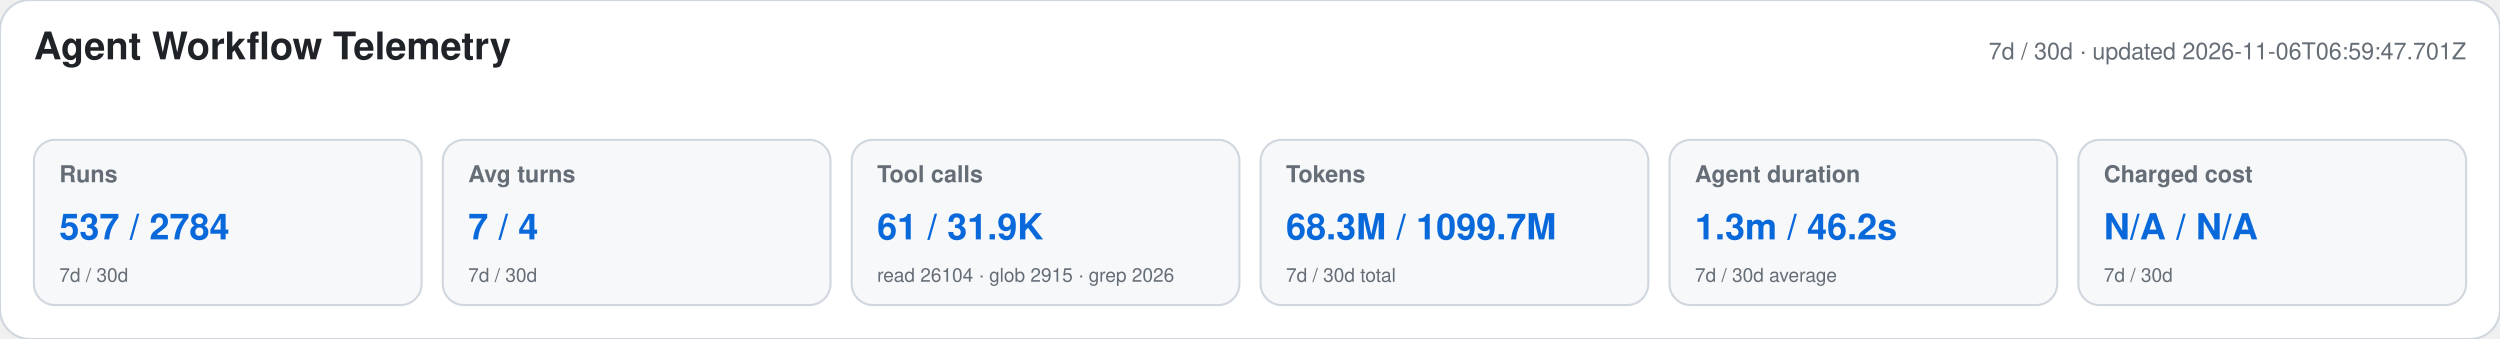
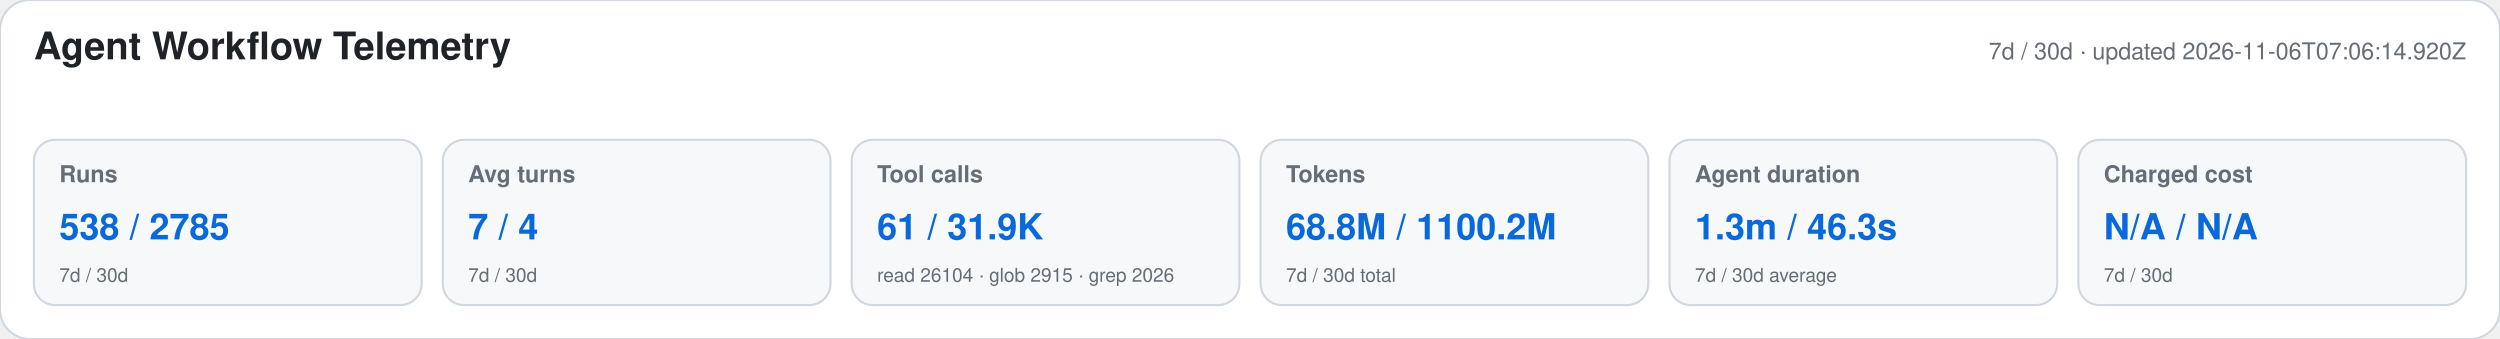
<svg xmlns="http://www.w3.org/2000/svg" width="1180" height="160" viewBox="0 0 1180 160" role="img" aria-labelledby="title desc">
  <style>text{font-family:-apple-system,BlinkMacSystemFont,"Segoe UI",Helvetica,Arial,sans-serif}.heading{font-size:18px;font-weight:650;fill:#1f2328}.meta,.label,.secondary{fill:#656d76}.meta,.label{font-size:11px}.label{font-weight:600}.primary{font-size:17px;font-weight:700;fill:#0969da}.secondary{font-size:9px}</style>
  <rect width="1180" height="160" rx="14" fill="#ffffff" stroke="#d0d7de" />
  <text x="16" y="28" class="heading">Agent Workflow Telemetry</text>
-   <text x="1164" y="28" text-anchor="end" class="meta">7d / 30d · updated 2026-11-06T06:59:47.701Z</text>
+   <text x="1164" y="28" text-anchor="end" class="meta">7d / 30d · updated 2026-11-06T07:06:14.920Z</text>
  <g>
    <rect x="16" y="66" width="183" height="78" rx="10" fill="#f6f8fa" stroke="#d0d7de" />
    <text x="28" y="86" class="label">Runs</text>
-     <text x="28" y="113" class="primary">537 / 2784</text>
+     <text x="28" y="113" class="primary">538 / 2785</text>
    <text x="28" y="133" class="secondary">7d / 30d</text>
  </g>
  <g>
    <rect x="209" y="66" width="183" height="78" rx="10" fill="#f6f8fa" stroke="#d0d7de" />
    <text x="221" y="86" class="label">Avg turns</text>
    <text x="221" y="113" class="primary">7 / 4</text>
    <text x="221" y="133" class="secondary">7d / 30d</text>
  </g>
  <g>
    <rect x="402" y="66" width="183" height="78" rx="10" fill="#f6f8fa" stroke="#d0d7de" />
    <text x="414" y="86" class="label">Tool calls</text>
    <text x="414" y="113" class="primary">61 / 31.9K</text>
    <text x="414" y="133" class="secondary">read 26104 · glob 2915 · grep 2026</text>
  </g>
  <g>
    <rect x="595" y="66" width="183" height="78" rx="10" fill="#f6f8fa" stroke="#d0d7de" />
    <text x="607" y="86" class="label">Tokens</text>
-     <text x="607" y="113" class="primary">68.3M / 1099.7M</text>
+     <text x="607" y="113" class="primary">68.8M / 1100.2M</text>
    <text x="607" y="133" class="secondary">7d / 30d total</text>
  </g>
  <g>
    <rect x="788" y="66" width="183" height="78" rx="10" fill="#f6f8fa" stroke="#d0d7de" />
    <text x="800" y="86" class="label">Agent duration</text>
-     <text x="800" y="113" class="primary">1.3m / 46.2s</text>
+     <text x="800" y="113" class="primary">1.3m / 46.3s</text>
    <text x="800" y="133" class="secondary">7d / 30d average</text>
  </g>
  <g>
    <rect x="981" y="66" width="183" height="78" rx="10" fill="#f6f8fa" stroke="#d0d7de" />
    <text x="993" y="86" class="label">Charged cost</text>
    <text x="993" y="113" class="primary">N/A / N/A</text>
    <text x="993" y="133" class="secondary">7d / 30d</text>
  </g>
</svg>
